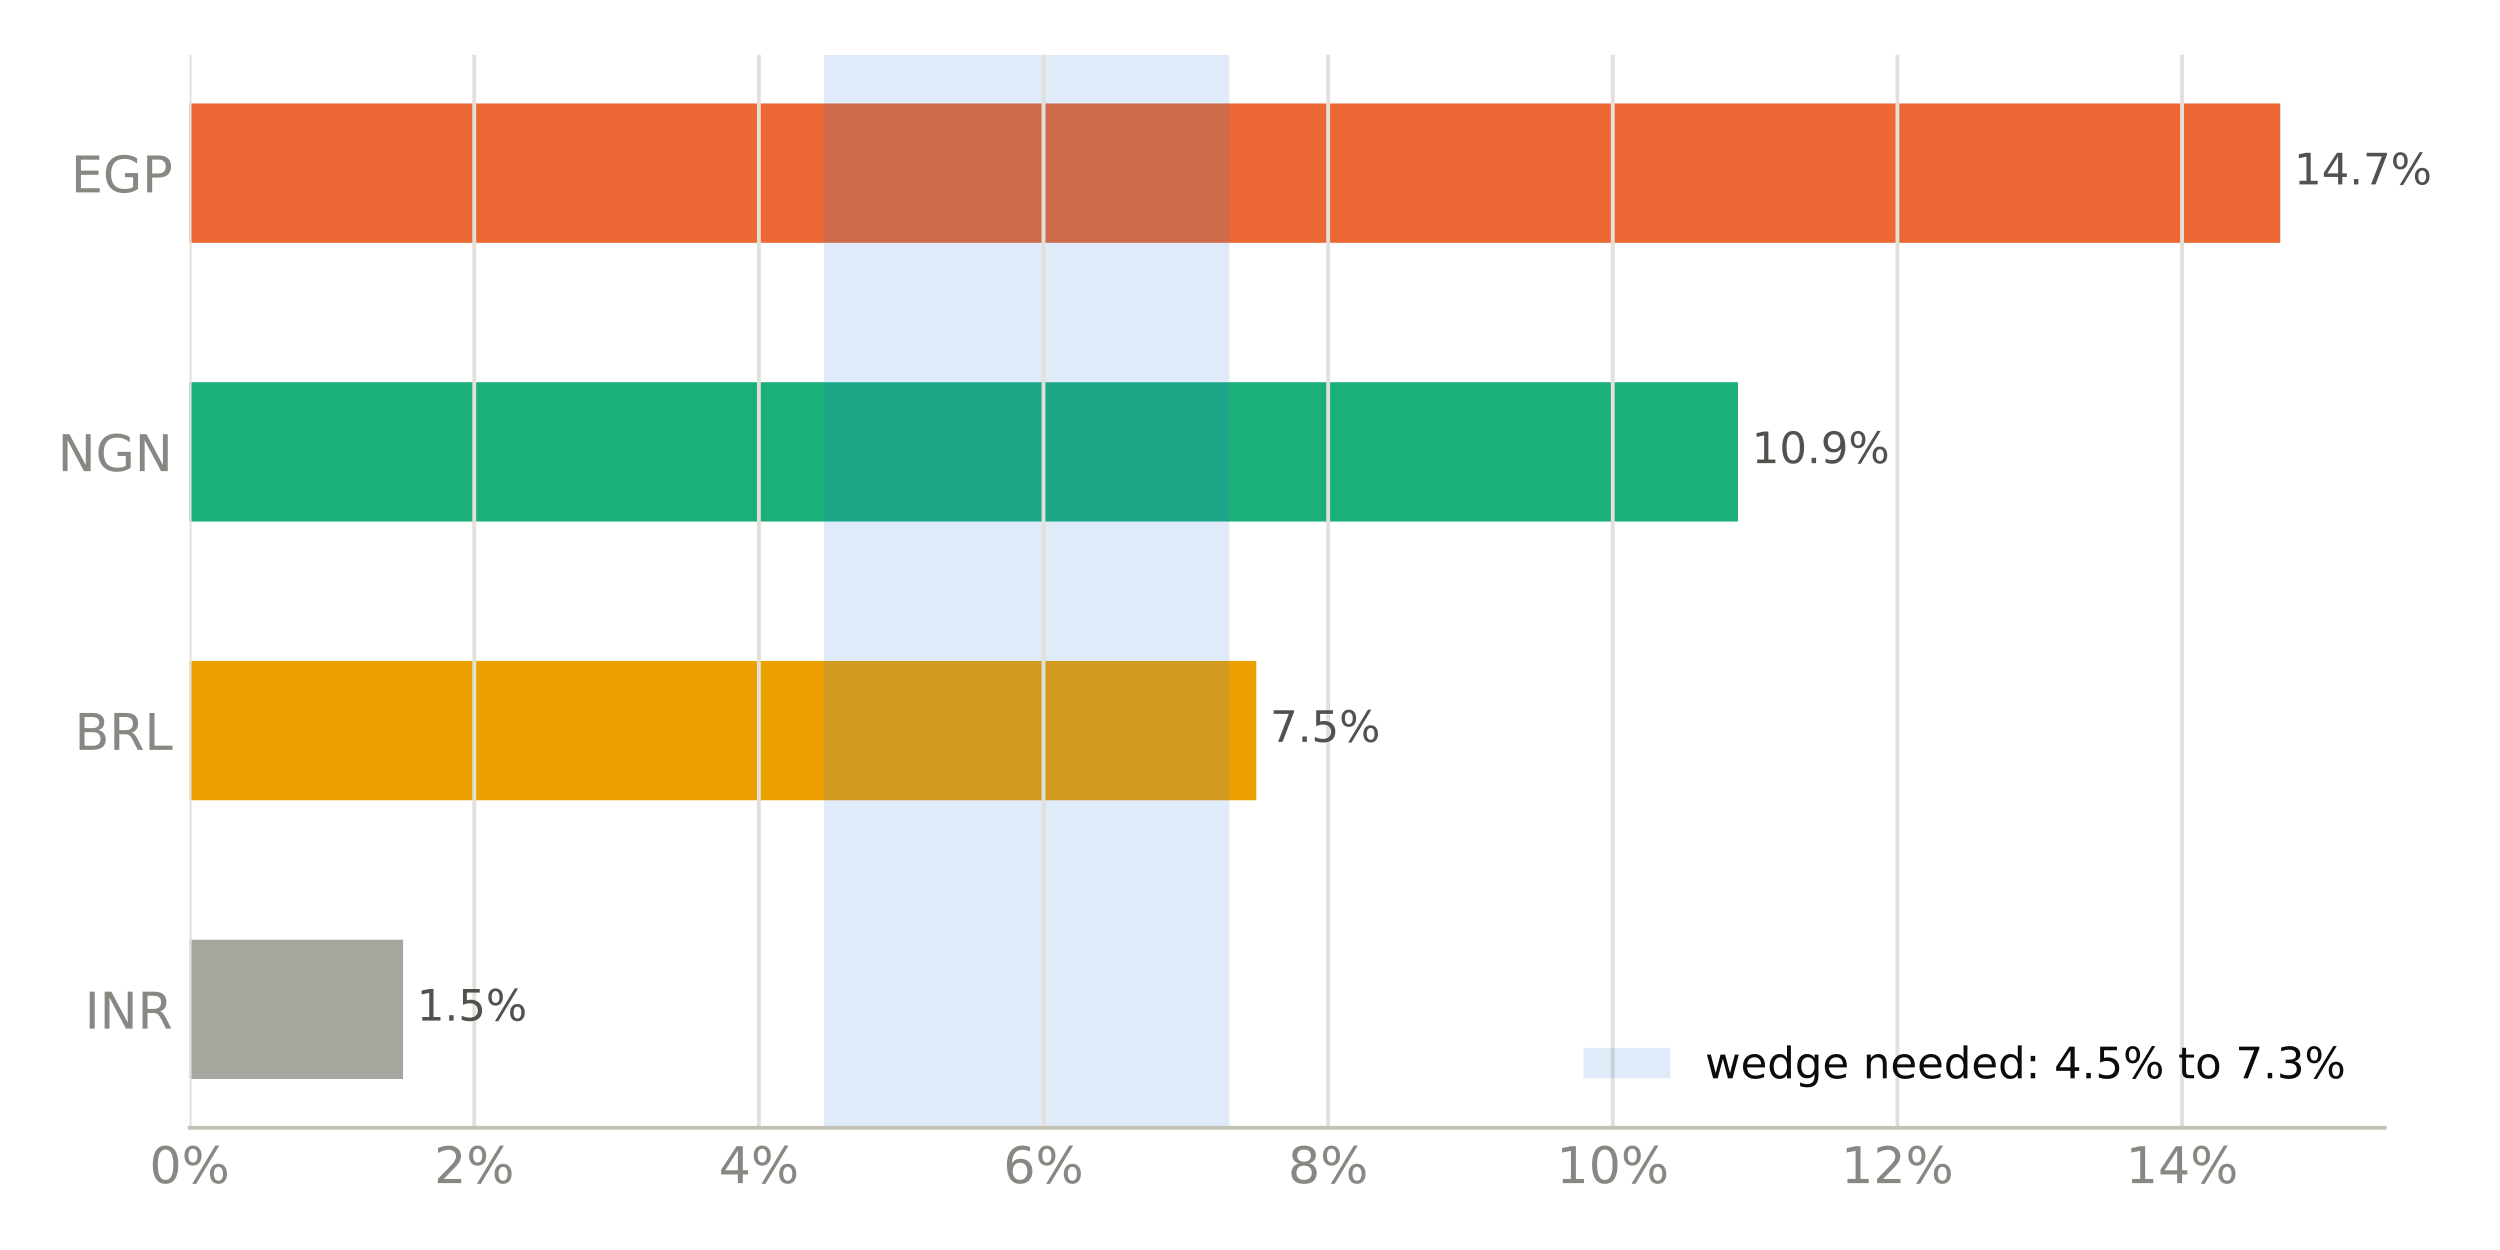
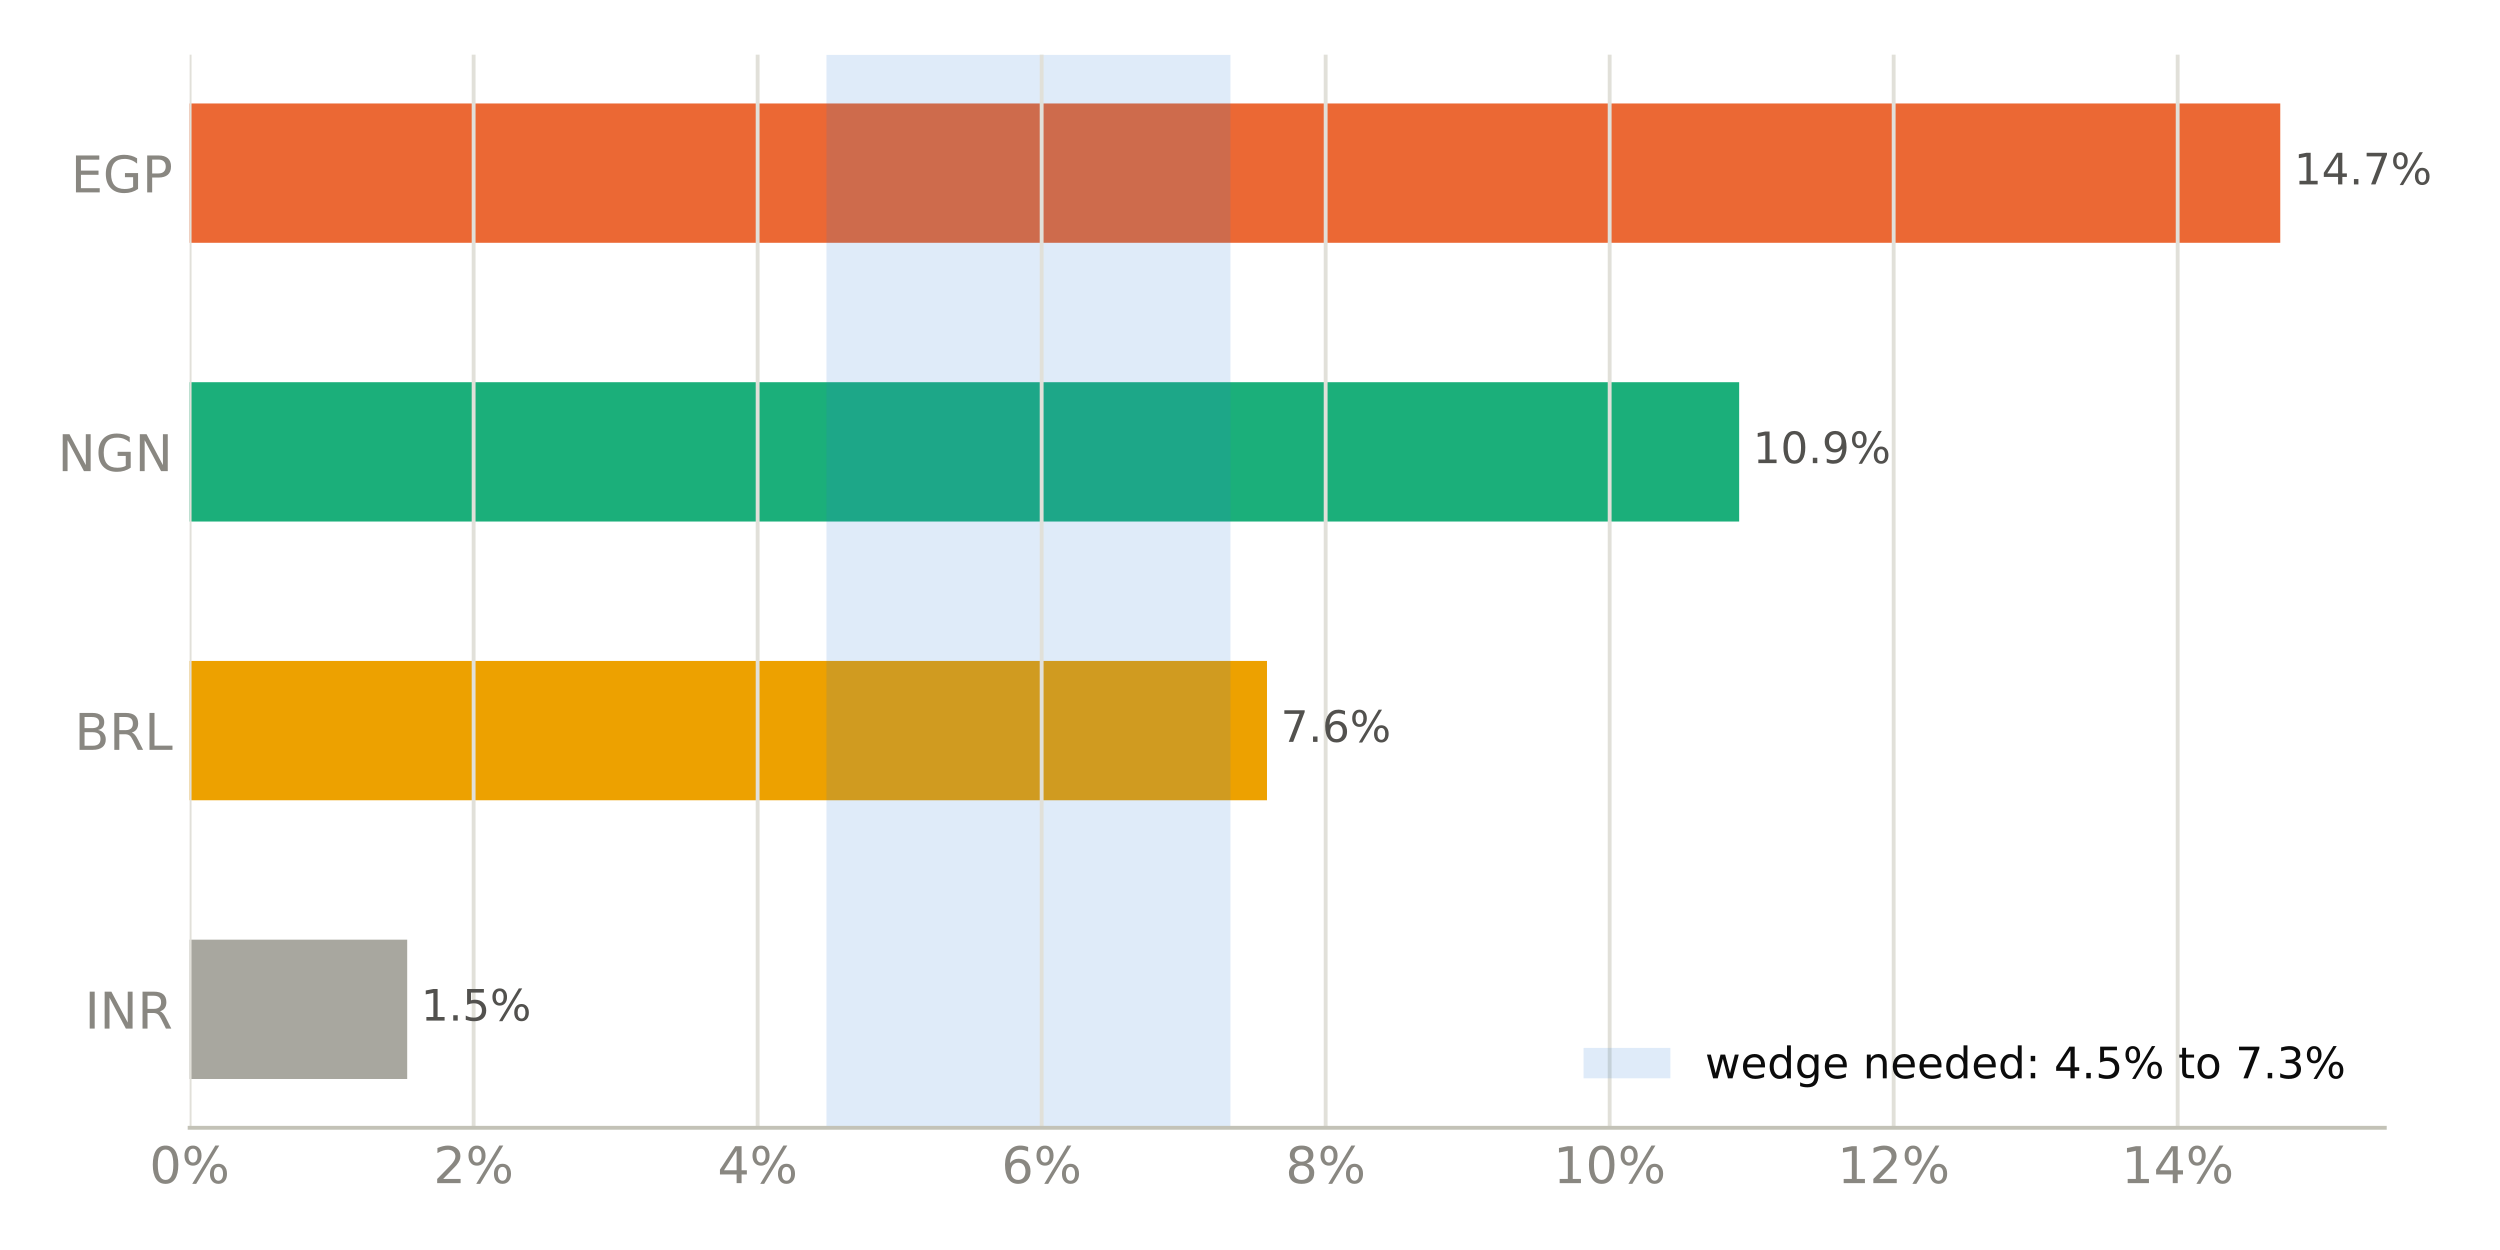
<svg xmlns="http://www.w3.org/2000/svg" xmlns:xlink="http://www.w3.org/1999/xlink" width="518.4pt" height="259.2pt" viewBox="0 0 518.4 259.2" version="1.1">
  <defs>
    <style type="text/css">*{stroke-linejoin: round; stroke-linecap: butt}</style>
  </defs>
  <g id="figure_1">
    <g id="patch_1">
      <path d="M 0 259.2  L 518.4 259.2  L 518.4 0  L 0 0  z " style="fill: #ffffff" />
    </g>
    <g id="axes_1">
      <g id="patch_2">
        <path d="M 39.32 233.86  L 494.511 233.86  L 494.511 11.34  L 39.32 11.34  z " style="fill: #ffffff" />
      </g>
      <g id="patch_3">
-         <path d="M 39.32 223.745  L 83.582 223.745  L 83.582 194.847  L 39.32 194.847  z " clip-path="url(#p270fd6a00f)" style="fill: #a8a79f" />
+         <path d="M 39.32 223.745  L 84.436 223.745  L 84.436 194.847  L 39.32 194.847  z " clip-path="url(#p2141959463)" style="fill: #a8a79f" />
      </g>
      <g id="patch_4">
-         <path d="M 39.32 165.948  L 260.507 165.948  L 260.507 137.049  L 39.32 137.049  z " clip-path="url(#p270fd6a00f)" style="fill: #eda100" />
+         <path d="M 39.32 165.948  L 262.723 165.948  L 262.723 137.049  L 39.32 137.049  z " clip-path="url(#p2141959463)" style="fill: #eda100" />
      </g>
      <g id="patch_5">
-         <path d="M 39.32 108.151  L 360.385 108.151  L 360.385 79.252  L 39.32 79.252  z " clip-path="url(#p270fd6a00f)" style="fill: #1baf7a" />
+         <path d="M 39.32 108.151  L 360.632 108.151  L 360.632 79.252  L 39.32 79.252  z " clip-path="url(#p2141959463)" style="fill: #1baf7a" />
      </g>
      <g id="patch_6">
-         <path d="M 39.32 50.353  L 472.836 50.353  L 472.836 21.455  L 39.32 21.455  z " clip-path="url(#p270fd6a00f)" style="fill: #eb6834" />
+         <path d="M 39.32 50.353  L 472.836 50.353  L 472.836 21.455  L 39.32 21.455  z " clip-path="url(#p2141959463)" style="fill: #eb6834" />
      </g>
      <g id="patch_7">
-         <path d="M 170.879 233.86  L 254.919 233.86  L 254.919 11.34  L 170.879 11.34  z " clip-path="url(#p270fd6a00f)" style="fill: #2a78d6; opacity: 0.15" />
+         <path d="M 171.379 233.86  L 255.145 233.86  L 255.145 11.34  L 171.379 11.34  z " clip-path="url(#p2141959463)" style="fill: #2a78d6; opacity: 0.15" />
      </g>
      <g id="matplotlib.axis_1">
        <g id="xtick_1">
          <g id="line2d_1">
-             <path d="M 39.32 233.86  L 39.32 11.34  " clip-path="url(#p270fd6a00f)" style="fill: none; stroke: #e1e0d9; stroke-width: 0.8; stroke-linecap: square" />
+             <path d="M 39.32 233.86  L 39.32 11.34  " clip-path="url(#p2141959463)" style="fill: none; stroke: #e1e0d9; stroke-width: 0.8; stroke-linecap: square" />
          </g>
          <g id="line2d_2" />
          <g id="text_1">
            <g style="fill: #898781" transform="translate(30.99137 245.3375) scale(0.105 -0.105)">
              <defs>
                <path id="DejaVuSans-13" d="M 2034 4250  Q 1547 4250 1301 3770  Q 1056 3291 1056 2328  Q 1056 1369 1301 889  Q 1547 409 2034 409  Q 2525 409 2770 889  Q 3016 1369 3016 2328  Q 3016 3291 2770 3770  Q 2525 4250 2034 4250  z M 2034 4750  Q 2819 4750 3233 4129  Q 3647 3509 3647 2328  Q 3647 1150 3233 529  Q 2819 -91 2034 -91  Q 1250 -91 836 529  Q 422 1150 422 2328  Q 422 3509 836 4129  Q 1250 4750 2034 4750  z " transform="scale(0.015625)" />
                <path id="DejaVuSans-8" d="M 4653 2053  Q 4381 2053 4226 1822  Q 4072 1591 4072 1178  Q 4072 772 4226 539  Q 4381 306 4653 306  Q 4919 306 5073 539  Q 5228 772 5228 1178  Q 5228 1588 5073 1820  Q 4919 2053 4653 2053  z M 4653 2450  Q 5147 2450 5437 2106  Q 5728 1763 5728 1178  Q 5728 594 5436 251  Q 5144 -91 4653 -91  Q 4153 -91 3862 251  Q 3572 594 3572 1178  Q 3572 1766 3864 2108  Q 4156 2450 4653 2450  z M 1428 4353  Q 1159 4353 1004 4120  Q 850 3888 850 3481  Q 850 3069 1003 2837  Q 1156 2606 1428 2606  Q 1700 2606 1854 2837  Q 2009 3069 2009 3481  Q 2009 3884 1853 4118  Q 1697 4353 1428 4353  z M 4250 4750  L 4750 4750  L 1831 -91  L 1331 -91  L 4250 4750  z M 1428 4750  Q 1922 4750 2215 4408  Q 2509 4066 2509 3481  Q 2509 2891 2217 2550  Q 1925 2209 1428 2209  Q 931 2209 642 2551  Q 353 2894 353 3481  Q 353 4063 643 4406  Q 934 4750 1428 4750  z " transform="scale(0.015625)" />
              </defs>
              <use xlink:href="#DejaVuSans-13" />
              <use xlink:href="#DejaVuSans-8" transform="translate(63.625 0)" />
            </g>
          </g>
        </g>
        <g id="xtick_2">
          <g id="line2d_3">
-             <path d="M 98.341 233.86  L 98.341 11.34  " clip-path="url(#p270fd6a00f)" style="fill: none; stroke: #e1e0d9; stroke-width: 0.8; stroke-linecap: square" />
+             <path d="M 98.212 233.86  L 98.212 11.34  " clip-path="url(#p2141959463)" style="fill: none; stroke: #e1e0d9; stroke-width: 0.8; stroke-linecap: square" />
          </g>
          <g id="line2d_4" />
          <g id="text_2">
-             <g style="fill: #898781" transform="translate(90.0126 245.3375) scale(0.105 -0.105)">
+             <g style="fill: #898781" transform="translate(89.88326 245.3375) scale(0.105 -0.105)">
              <defs>
                <path id="DejaVuSans-15" d="M 1228 531  L 3431 531  L 3431 0  L 469 0  L 469 531  Q 828 903 1448 1529  Q 2069 2156 2228 2338  Q 2531 2678 2651 2914  Q 2772 3150 2772 3378  Q 2772 3750 2511 3984  Q 2250 4219 1831 4219  Q 1534 4219 1204 4116  Q 875 4013 500 3803  L 500 4441  Q 881 4594 1212 4672  Q 1544 4750 1819 4750  Q 2544 4750 2975 4387  Q 3406 4025 3406 3419  Q 3406 3131 3298 2873  Q 3191 2616 2906 2266  Q 2828 2175 2409 1742  Q 1991 1309 1228 531  z " transform="scale(0.015625)" />
              </defs>
              <use xlink:href="#DejaVuSans-15" />
              <use xlink:href="#DejaVuSans-8" transform="translate(63.625 0)" />
            </g>
          </g>
        </g>
        <g id="xtick_3">
          <g id="line2d_5">
-             <path d="M 157.362 233.86  L 157.362 11.34  " clip-path="url(#p270fd6a00f)" style="fill: none; stroke: #e1e0d9; stroke-width: 0.8; stroke-linecap: square" />
+             <path d="M 157.104 233.86  L 157.104 11.34  " clip-path="url(#p2141959463)" style="fill: none; stroke: #e1e0d9; stroke-width: 0.8; stroke-linecap: square" />
          </g>
          <g id="line2d_6" />
          <g id="text_3">
-             <g style="fill: #898781" transform="translate(149.0338 245.3375) scale(0.105 -0.105)">
+             <g style="fill: #898781" transform="translate(148.7752 245.3375) scale(0.105 -0.105)">
              <defs>
                <path id="DejaVuSans-17" d="M 2419 4116  L 825 1625  L 2419 1625  L 2419 4116  z M 2253 4666  L 3047 4666  L 3047 1625  L 3713 1625  L 3713 1100  L 3047 1100  L 3047 0  L 2419 0  L 2419 1100  L 313 1100  L 313 1709  L 2253 4666  z " transform="scale(0.015625)" />
              </defs>
              <use xlink:href="#DejaVuSans-17" />
              <use xlink:href="#DejaVuSans-8" transform="translate(63.625 0)" />
            </g>
          </g>
        </g>
        <g id="xtick_4">
          <g id="line2d_7">
-             <path d="M 216.384 233.86  L 216.384 11.34  " clip-path="url(#p270fd6a00f)" style="fill: none; stroke: #e1e0d9; stroke-width: 0.8; stroke-linecap: square" />
+             <path d="M 215.996 233.86  L 215.996 11.34  " clip-path="url(#p2141959463)" style="fill: none; stroke: #e1e0d9; stroke-width: 0.8; stroke-linecap: square" />
          </g>
          <g id="line2d_8" />
          <g id="text_4">
-             <g style="fill: #898781" transform="translate(208.0551 245.3375) scale(0.105 -0.105)">
+             <g style="fill: #898781" transform="translate(207.6671 245.3375) scale(0.105 -0.105)">
              <defs>
                <path id="DejaVuSans-19" d="M 2113 2584  Q 1688 2584 1439 2293  Q 1191 2003 1191 1497  Q 1191 994 1439 701  Q 1688 409 2113 409  Q 2538 409 2786 701  Q 3034 994 3034 1497  Q 3034 2003 2786 2293  Q 2538 2584 2113 2584  z M 3366 4563  L 3366 3988  Q 3128 4100 2886 4159  Q 2644 4219 2406 4219  Q 1781 4219 1451 3797  Q 1122 3375 1075 2522  Q 1259 2794 1537 2939  Q 1816 3084 2150 3084  Q 2853 3084 3261 2657  Q 3669 2231 3669 1497  Q 3669 778 3244 343  Q 2819 -91 2113 -91  Q 1303 -91 875 529  Q 447 1150 447 2328  Q 447 3434 972 4092  Q 1497 4750 2381 4750  Q 2619 4750 2861 4703  Q 3103 4656 3366 4563  z " transform="scale(0.015625)" />
              </defs>
              <use xlink:href="#DejaVuSans-19" />
              <use xlink:href="#DejaVuSans-8" transform="translate(63.625 0)" />
            </g>
          </g>
        </g>
        <g id="xtick_5">
          <g id="line2d_9">
-             <path d="M 275.405 233.86  L 275.405 11.34  " clip-path="url(#p270fd6a00f)" style="fill: none; stroke: #e1e0d9; stroke-width: 0.8; stroke-linecap: square" />
+             <path d="M 274.888 233.86  L 274.888 11.34  " clip-path="url(#p2141959463)" style="fill: none; stroke: #e1e0d9; stroke-width: 0.8; stroke-linecap: square" />
          </g>
          <g id="line2d_10" />
          <g id="text_5">
-             <g style="fill: #898781" transform="translate(267.0763 245.3375) scale(0.105 -0.105)">
+             <g style="fill: #898781" transform="translate(266.559 245.3375) scale(0.105 -0.105)">
              <defs>
                <path id="DejaVuSans-1b" d="M 2034 2216  Q 1584 2216 1326 1975  Q 1069 1734 1069 1313  Q 1069 891 1326 650  Q 1584 409 2034 409  Q 2484 409 2743 651  Q 3003 894 3003 1313  Q 3003 1734 2745 1975  Q 2488 2216 2034 2216  z M 1403 2484  Q 997 2584 770 2862  Q 544 3141 544 3541  Q 544 4100 942 4425  Q 1341 4750 2034 4750  Q 2731 4750 3128 4425  Q 3525 4100 3525 3541  Q 3525 3141 3298 2862  Q 3072 2584 2669 2484  Q 3125 2378 3379 2068  Q 3634 1759 3634 1313  Q 3634 634 3220 271  Q 2806 -91 2034 -91  Q 1263 -91 848 271  Q 434 634 434 1313  Q 434 1759 690 2068  Q 947 2378 1403 2484  z M 1172 3481  Q 1172 3119 1398 2916  Q 1625 2713 2034 2713  Q 2441 2713 2670 2916  Q 2900 3119 2900 3481  Q 2900 3844 2670 4047  Q 2441 4250 2034 4250  Q 1625 4250 1398 4047  Q 1172 3844 1172 3481  z " transform="scale(0.015625)" />
              </defs>
              <use xlink:href="#DejaVuSans-1b" />
              <use xlink:href="#DejaVuSans-8" transform="translate(63.625 0)" />
            </g>
          </g>
        </g>
        <g id="xtick_6">
          <g id="line2d_11">
-             <path d="M 334.426 233.86  L 334.426 11.34  " clip-path="url(#p270fd6a00f)" style="fill: none; stroke: #e1e0d9; stroke-width: 0.8; stroke-linecap: square" />
+             <path d="M 333.779 233.86  L 333.779 11.34  " clip-path="url(#p2141959463)" style="fill: none; stroke: #e1e0d9; stroke-width: 0.8; stroke-linecap: square" />
          </g>
          <g id="line2d_12" />
          <g id="text_6">
-             <g style="fill: #898781" transform="translate(322.7572 245.3375) scale(0.105 -0.105)">
+             <g style="fill: #898781" transform="translate(322.1105 245.3375) scale(0.105 -0.105)">
              <defs>
                <path id="DejaVuSans-14" d="M 794 531  L 1825 531  L 1825 4091  L 703 3866  L 703 4441  L 1819 4666  L 2450 4666  L 2450 531  L 3481 531  L 3481 0  L 794 0  L 794 531  z " transform="scale(0.015625)" />
              </defs>
              <use xlink:href="#DejaVuSans-14" />
              <use xlink:href="#DejaVuSans-13" transform="translate(63.625 0)" />
              <use xlink:href="#DejaVuSans-8" transform="translate(127.25 0)" />
            </g>
          </g>
        </g>
        <g id="xtick_7">
          <g id="line2d_13">
-             <path d="M 393.447 233.86  L 393.447 11.34  " clip-path="url(#p270fd6a00f)" style="fill: none; stroke: #e1e0d9; stroke-width: 0.8; stroke-linecap: square" />
+             <path d="M 392.671 233.86  L 392.671 11.34  " clip-path="url(#p2141959463)" style="fill: none; stroke: #e1e0d9; stroke-width: 0.8; stroke-linecap: square" />
          </g>
          <g id="line2d_14" />
          <g id="text_7">
-             <g style="fill: #898781" transform="translate(381.7785 245.3375) scale(0.105 -0.105)">
+             <g style="fill: #898781" transform="translate(381.0024 245.3375) scale(0.105 -0.105)">
              <use xlink:href="#DejaVuSans-14" />
              <use xlink:href="#DejaVuSans-15" transform="translate(63.625 0)" />
              <use xlink:href="#DejaVuSans-8" transform="translate(127.25 0)" />
            </g>
          </g>
        </g>
        <g id="xtick_8">
          <g id="line2d_15">
-             <path d="M 452.469 233.86  L 452.469 11.34  " clip-path="url(#p270fd6a00f)" style="fill: none; stroke: #e1e0d9; stroke-width: 0.8; stroke-linecap: square" />
+             <path d="M 451.563 233.86  L 451.563 11.34  " clip-path="url(#p2141959463)" style="fill: none; stroke: #e1e0d9; stroke-width: 0.8; stroke-linecap: square" />
          </g>
          <g id="line2d_16" />
          <g id="text_8">
-             <g style="fill: #898781" transform="translate(440.7997 245.3375) scale(0.105 -0.105)">
+             <g style="fill: #898781" transform="translate(439.8943 245.3375) scale(0.105 -0.105)">
              <use xlink:href="#DejaVuSans-14" />
              <use xlink:href="#DejaVuSans-17" transform="translate(63.625 0)" />
              <use xlink:href="#DejaVuSans-8" transform="translate(127.25 0)" />
            </g>
          </g>
        </g>
      </g>
      <g id="matplotlib.axis_2">
        <g id="ytick_1">
          <g id="line2d_17" />
          <g id="text_9">
            <g style="fill: #898781" transform="translate(17.57133 213.2849) scale(0.105 -0.105)">
              <defs>
                <path id="DejaVuSans-2c" d="M 628 4666  L 1259 4666  L 1259 0  L 628 0  L 628 4666  z " transform="scale(0.015625)" />
                <path id="DejaVuSans-31" d="M 628 4666  L 1478 4666  L 3547 763  L 3547 4666  L 4159 4666  L 4159 0  L 3309 0  L 1241 3903  L 1241 0  L 628 0  L 628 4666  z " transform="scale(0.015625)" />
                <path id="DejaVuSans-35" d="M 2841 2188  Q 3044 2119 3236 1894  Q 3428 1669 3622 1275  L 4263 0  L 3584 0  L 2988 1197  Q 2756 1666 2539 1819  Q 2322 1972 1947 1972  L 1259 1972  L 1259 0  L 628 0  L 628 4666  L 2053 4666  Q 2853 4666 3247 4331  Q 3641 3997 3641 3322  Q 3641 2881 3436 2590  Q 3231 2300 2841 2188  z M 1259 4147  L 1259 2491  L 2053 2491  Q 2509 2491 2742 2702  Q 2975 2913 2975 3322  Q 2975 3731 2742 3939  Q 2509 4147 2053 4147  L 1259 4147  z " transform="scale(0.015625)" />
              </defs>
              <use xlink:href="#DejaVuSans-2c" />
              <use xlink:href="#DejaVuSans-31" transform="translate(29.5 0)" />
              <use xlink:href="#DejaVuSans-35" transform="translate(104.3125 0)" />
            </g>
          </g>
        </g>
        <g id="ytick_2">
          <g id="line2d_18" />
          <g id="text_10">
            <g style="fill: #898781" transform="translate(15.46969 155.4875) scale(0.105 -0.105)">
              <defs>
                <path id="DejaVuSans-25" d="M 1259 2228  L 1259 519  L 2272 519  Q 2781 519 3026 730  Q 3272 941 3272 1375  Q 3272 1813 3026 2020  Q 2781 2228 2272 2228  L 1259 2228  z M 1259 4147  L 1259 2741  L 2194 2741  Q 2656 2741 2882 2914  Q 3109 3088 3109 3444  Q 3109 3797 2882 3972  Q 2656 4147 2194 4147  L 1259 4147  z M 628 4666  L 2241 4666  Q 2963 4666 3353 4366  Q 3744 4066 3744 3513  Q 3744 3084 3544 2831  Q 3344 2578 2956 2516  Q 3422 2416 3680 2098  Q 3938 1781 3938 1306  Q 3938 681 3513 340  Q 3088 0 2303 0  L 628 0  L 628 4666  z " transform="scale(0.015625)" />
                <path id="DejaVuSans-2f" d="M 628 4666  L 1259 4666  L 1259 531  L 3531 531  L 3531 0  L 628 0  L 628 4666  z " transform="scale(0.015625)" />
              </defs>
              <use xlink:href="#DejaVuSans-25" />
              <use xlink:href="#DejaVuSans-35" transform="translate(68.60938 0)" />
              <use xlink:href="#DejaVuSans-2f" transform="translate(138.0938 0)" />
            </g>
          </g>
        </g>
        <g id="ytick_3">
          <g id="line2d_19" />
          <g id="text_11">
            <g style="fill: #898781" transform="translate(11.97352 97.69007) scale(0.105 -0.105)">
              <defs>
                <path id="DejaVuSans-2a" d="M 3809 666  L 3809 1919  L 2778 1919  L 2778 2438  L 4434 2438  L 4434 434  Q 4069 175 3628 42  Q 3188 -91 2688 -91  Q 1594 -91 976 548  Q 359 1188 359 2328  Q 359 3472 976 4111  Q 1594 4750 2688 4750  Q 3144 4750 3555 4637  Q 3966 4525 4313 4306  L 4313 3634  Q 3963 3931 3569 4081  Q 3175 4231 2741 4231  Q 1884 4231 1454 3753  Q 1025 3275 1025 2328  Q 1025 1384 1454 906  Q 1884 428 2741 428  Q 3075 428 3337 486  Q 3600 544 3809 666  z " transform="scale(0.015625)" />
              </defs>
              <use xlink:href="#DejaVuSans-31" />
              <use xlink:href="#DejaVuSans-2a" transform="translate(74.8125 0)" />
              <use xlink:href="#DejaVuSans-31" transform="translate(152.2969 0)" />
            </g>
          </g>
        </g>
        <g id="ytick_4">
          <g id="line2d_20" />
          <g id="text_12">
            <g style="fill: #898781" transform="translate(14.71828 39.89267) scale(0.105 -0.105)">
              <defs>
                <path id="DejaVuSans-28" d="M 628 4666  L 3578 4666  L 3578 4134  L 1259 4134  L 1259 2753  L 3481 2753  L 3481 2222  L 1259 2222  L 1259 531  L 3634 531  L 3634 0  L 628 0  L 628 4666  z " transform="scale(0.015625)" />
                <path id="DejaVuSans-33" d="M 1259 4147  L 1259 2394  L 2053 2394  Q 2494 2394 2734 2622  Q 2975 2850 2975 3272  Q 2975 3691 2734 3919  Q 2494 4147 2053 4147  L 1259 4147  z M 628 4666  L 2053 4666  Q 2838 4666 3239 4311  Q 3641 3956 3641 3272  Q 3641 2581 3239 2228  Q 2838 1875 2053 1875  L 1259 1875  L 1259 0  L 628 0  L 628 4666  z " transform="scale(0.015625)" />
              </defs>
              <use xlink:href="#DejaVuSans-28" />
              <use xlink:href="#DejaVuSans-2a" transform="translate(63.1875 0)" />
              <use xlink:href="#DejaVuSans-33" transform="translate(140.6719 0)" />
            </g>
          </g>
        </g>
      </g>
      <g id="patch_8">
        <path d="M 39.32 233.86  L 494.511 233.86  " style="fill: none; stroke: #c3c2b7; stroke-width: 0.8; stroke-linejoin: miter; stroke-linecap: square" />
      </g>
      <g id="text_13">
-         <g style="fill: #52514e" transform="translate(83.58167 211.634) scale(0.09 -0.09)">
+         <g style="fill: #52514e" transform="translate(84.43636 211.634) scale(0.09 -0.09)">
          <defs>
            <path id="DejaVuSans-3" transform="scale(0.015625)" />
            <path id="DejaVuSans-11" d="M 684 794  L 1344 794  L 1344 0  L 684 0  L 684 794  z " transform="scale(0.015625)" />
            <path id="DejaVuSans-18" d="M 691 4666  L 3169 4666  L 3169 4134  L 1269 4134  L 1269 2991  Q 1406 3038 1543 3061  Q 1681 3084 1819 3084  Q 2600 3084 3056 2656  Q 3513 2228 3513 1497  Q 3513 744 3044 326  Q 2575 -91 1722 -91  Q 1428 -91 1123 -41  Q 819 9 494 109  L 494 744  Q 775 591 1075 516  Q 1375 441 1709 441  Q 2250 441 2565 725  Q 2881 1009 2881 1497  Q 2881 1984 2565 2268  Q 2250 2553 1709 2553  Q 1456 2553 1204 2497  Q 953 2441 691 2322  L 691 4666  z " transform="scale(0.015625)" />
          </defs>
          <use xlink:href="#DejaVuSans-3" />
          <use xlink:href="#DejaVuSans-14" transform="translate(31.78125 0)" />
          <use xlink:href="#DejaVuSans-11" transform="translate(95.40625 0)" />
          <use xlink:href="#DejaVuSans-18" transform="translate(127.1875 0)" />
          <use xlink:href="#DejaVuSans-8" transform="translate(190.8125 0)" />
        </g>
      </g>
      <g id="text_14">
-         <g style="fill: #52514e" transform="translate(260.5074 153.8366) scale(0.09 -0.09)">
+         <g style="fill: #52514e" transform="translate(262.7225 153.8366) scale(0.09 -0.09)">
          <defs>
            <path id="DejaVuSans-1a" d="M 525 4666  L 3525 4666  L 3525 4397  L 1831 0  L 1172 0  L 2766 4134  L 525 4134  L 525 4666  z " transform="scale(0.015625)" />
          </defs>
          <use xlink:href="#DejaVuSans-3" />
          <use xlink:href="#DejaVuSans-1a" transform="translate(31.78125 0)" />
          <use xlink:href="#DejaVuSans-11" transform="translate(95.40625 0)" />
-           <use xlink:href="#DejaVuSans-18" transform="translate(127.1875 0)" />
+           <use xlink:href="#DejaVuSans-19" transform="translate(127.1875 0)" />
          <use xlink:href="#DejaVuSans-8" transform="translate(190.8125 0)" />
        </g>
      </g>
      <g id="text_15">
-         <g style="fill: #52514e" transform="translate(360.3848 96.03919) scale(0.09 -0.09)">
+         <g style="fill: #52514e" transform="translate(360.6317 96.03919) scale(0.09 -0.09)">
          <defs>
            <path id="DejaVuSans-1c" d="M 703 97  L 703 672  Q 941 559 1184 500  Q 1428 441 1663 441  Q 2288 441 2617 861  Q 2947 1281 2994 2138  Q 2813 1869 2534 1725  Q 2256 1581 1919 1581  Q 1219 1581 811 2004  Q 403 2428 403 3163  Q 403 3881 828 4315  Q 1253 4750 1959 4750  Q 2769 4750 3195 4129  Q 3622 3509 3622 2328  Q 3622 1225 3098 567  Q 2575 -91 1691 -91  Q 1453 -91 1209 -44  Q 966 3 703 97  z M 1959 2075  Q 2384 2075 2632 2365  Q 2881 2656 2881 3163  Q 2881 3666 2632 3958  Q 2384 4250 1959 4250  Q 1534 4250 1286 3958  Q 1038 3666 1038 3163  Q 1038 2656 1286 2365  Q 1534 2075 1959 2075  z " transform="scale(0.015625)" />
          </defs>
          <use xlink:href="#DejaVuSans-3" />
          <use xlink:href="#DejaVuSans-14" transform="translate(31.78125 0)" />
          <use xlink:href="#DejaVuSans-13" transform="translate(95.40625 0)" />
          <use xlink:href="#DejaVuSans-11" transform="translate(159.0312 0)" />
          <use xlink:href="#DejaVuSans-1c" transform="translate(190.8125 0)" />
          <use xlink:href="#DejaVuSans-8" transform="translate(254.4375 0)" />
        </g>
      </g>
      <g id="text_16">
        <g style="fill: #52514e" transform="translate(472.8356 38.24179) scale(0.09 -0.09)">
          <use xlink:href="#DejaVuSans-3" />
          <use xlink:href="#DejaVuSans-14" transform="translate(31.78125 0)" />
          <use xlink:href="#DejaVuSans-17" transform="translate(95.40625 0)" />
          <use xlink:href="#DejaVuSans-11" transform="translate(159.0312 0)" />
          <use xlink:href="#DejaVuSans-1a" transform="translate(190.8125 0)" />
          <use xlink:href="#DejaVuSans-8" transform="translate(254.4375 0)" />
        </g>
      </g>
      <g id="legend_1">
        <g id="patch_9">
          <path d="M 328.367 223.598  L 346.367 223.598  L 346.367 217.298  L 328.367 217.298  z " style="fill: #2a78d6; opacity: 0.15" />
        </g>
        <g id="text_17">
          <g style="fill: #0b0b0b" transform="translate(353.5672 223.5979) scale(0.09 -0.09)">
            <defs>
              <path id="DejaVuSans-5a" d="M 269 3500  L 844 3500  L 1563 769  L 2278 3500  L 2956 3500  L 3675 769  L 4391 3500  L 4966 3500  L 4050 0  L 3372 0  L 2619 2869  L 1863 0  L 1184 0  L 269 3500  z " transform="scale(0.015625)" />
              <path id="DejaVuSans-48" d="M 3597 1894  L 3597 1613  L 953 1613  Q 991 1019 1311 708  Q 1631 397 2203 397  Q 2534 397 2845 478  Q 3156 559 3463 722  L 3463 178  Q 3153 47 2828 -22  Q 2503 -91 2169 -91  Q 1331 -91 842 396  Q 353 884 353 1716  Q 353 2575 817 3079  Q 1281 3584 2069 3584  Q 2775 3584 3186 3129  Q 3597 2675 3597 1894  z M 3022 2063  Q 3016 2534 2758 2815  Q 2500 3097 2075 3097  Q 1594 3097 1305 2825  Q 1016 2553 972 2059  L 3022 2063  z " transform="scale(0.015625)" />
              <path id="DejaVuSans-47" d="M 2906 2969  L 2906 4863  L 3481 4863  L 3481 0  L 2906 0  L 2906 525  Q 2725 213 2448 61  Q 2172 -91 1784 -91  Q 1150 -91 751 415  Q 353 922 353 1747  Q 353 2572 751 3078  Q 1150 3584 1784 3584  Q 2172 3584 2448 3432  Q 2725 3281 2906 2969  z M 947 1747  Q 947 1113 1208 752  Q 1469 391 1925 391  Q 2381 391 2643 752  Q 2906 1113 2906 1747  Q 2906 2381 2643 2742  Q 2381 3103 1925 3103  Q 1469 3103 1208 2742  Q 947 2381 947 1747  z " transform="scale(0.015625)" />
              <path id="DejaVuSans-4a" d="M 2906 1791  Q 2906 2416 2648 2759  Q 2391 3103 1925 3103  Q 1463 3103 1205 2759  Q 947 2416 947 1791  Q 947 1169 1205 825  Q 1463 481 1925 481  Q 2391 481 2648 825  Q 2906 1169 2906 1791  z M 3481 434  Q 3481 -459 3084 -895  Q 2688 -1331 1869 -1331  Q 1566 -1331 1297 -1286  Q 1028 -1241 775 -1147  L 775 -588  Q 1028 -725 1275 -790  Q 1522 -856 1778 -856  Q 2344 -856 2625 -561  Q 2906 -266 2906 331  L 2906 616  Q 2728 306 2450 153  Q 2172 0 1784 0  Q 1141 0 747 490  Q 353 981 353 1791  Q 353 2603 747 3093  Q 1141 3584 1784 3584  Q 2172 3584 2450 3431  Q 2728 3278 2906 2969  L 2906 3500  L 3481 3500  L 3481 434  z " transform="scale(0.015625)" />
              <path id="DejaVuSans-51" d="M 3513 2113  L 3513 0  L 2938 0  L 2938 2094  Q 2938 2591 2744 2837  Q 2550 3084 2163 3084  Q 1697 3084 1428 2787  Q 1159 2491 1159 1978  L 1159 0  L 581 0  L 581 3500  L 1159 3500  L 1159 2956  Q 1366 3272 1645 3428  Q 1925 3584 2291 3584  Q 2894 3584 3203 3211  Q 3513 2838 3513 2113  z " transform="scale(0.015625)" />
              <path id="DejaVuSans-1d" d="M 750 794  L 1409 794  L 1409 0  L 750 0  L 750 794  z M 750 3309  L 1409 3309  L 1409 2516  L 750 2516  L 750 3309  z " transform="scale(0.015625)" />
              <path id="DejaVuSans-57" d="M 1172 4494  L 1172 3500  L 2356 3500  L 2356 3053  L 1172 3053  L 1172 1153  Q 1172 725 1289 603  Q 1406 481 1766 481  L 2356 481  L 2356 0  L 1766 0  Q 1100 0 847 248  Q 594 497 594 1153  L 594 3053  L 172 3053  L 172 3500  L 594 3500  L 594 4494  L 1172 4494  z " transform="scale(0.015625)" />
              <path id="DejaVuSans-52" d="M 1959 3097  Q 1497 3097 1228 2736  Q 959 2375 959 1747  Q 959 1119 1226 758  Q 1494 397 1959 397  Q 2419 397 2687 759  Q 2956 1122 2956 1747  Q 2956 2369 2687 2733  Q 2419 3097 1959 3097  z M 1959 3584  Q 2709 3584 3137 3096  Q 3566 2609 3566 1747  Q 3566 888 3137 398  Q 2709 -91 1959 -91  Q 1206 -91 779 398  Q 353 888 353 1747  Q 353 2609 779 3096  Q 1206 3584 1959 3584  z " transform="scale(0.015625)" />
              <path id="DejaVuSans-16" d="M 2597 2516  Q 3050 2419 3304 2112  Q 3559 1806 3559 1356  Q 3559 666 3084 287  Q 2609 -91 1734 -91  Q 1441 -91 1130 -33  Q 819 25 488 141  L 488 750  Q 750 597 1062 519  Q 1375 441 1716 441  Q 2309 441 2620 675  Q 2931 909 2931 1356  Q 2931 1769 2642 2001  Q 2353 2234 1838 2234  L 1294 2234  L 1294 2753  L 1863 2753  Q 2328 2753 2575 2939  Q 2822 3125 2822 3475  Q 2822 3834 2567 4026  Q 2313 4219 1838 4219  Q 1578 4219 1281 4162  Q 984 4106 628 3988  L 628 4550  Q 988 4650 1302 4700  Q 1616 4750 1894 4750  Q 2613 4750 3031 4423  Q 3450 4097 3450 3541  Q 3450 3153 3228 2886  Q 3006 2619 2597 2516  z " transform="scale(0.015625)" />
            </defs>
            <use xlink:href="#DejaVuSans-5a" />
            <use xlink:href="#DejaVuSans-48" transform="translate(81.78125 0)" />
            <use xlink:href="#DejaVuSans-47" transform="translate(143.3125 0)" />
            <use xlink:href="#DejaVuSans-4a" transform="translate(206.7969 0)" />
            <use xlink:href="#DejaVuSans-48" transform="translate(270.2812 0)" />
            <use xlink:href="#DejaVuSans-3" transform="translate(331.8125 0)" />
            <use xlink:href="#DejaVuSans-51" transform="translate(363.5938 0)" />
            <use xlink:href="#DejaVuSans-48" transform="translate(426.9688 0)" />
            <use xlink:href="#DejaVuSans-48" transform="translate(488.5 0)" />
            <use xlink:href="#DejaVuSans-47" transform="translate(550.0312 0)" />
            <use xlink:href="#DejaVuSans-48" transform="translate(613.5156 0)" />
            <use xlink:href="#DejaVuSans-47" transform="translate(675.0469 0)" />
            <use xlink:href="#DejaVuSans-1d" transform="translate(738.5312 0)" />
            <use xlink:href="#DejaVuSans-3" transform="translate(772.2188 0)" />
            <use xlink:href="#DejaVuSans-17" transform="translate(804 0)" />
            <use xlink:href="#DejaVuSans-11" transform="translate(867.625 0)" />
            <use xlink:href="#DejaVuSans-18" transform="translate(899.4062 0)" />
            <use xlink:href="#DejaVuSans-8" transform="translate(963.0312 0)" />
            <use xlink:href="#DejaVuSans-3" transform="translate(1058.047 0)" />
            <use xlink:href="#DejaVuSans-57" transform="translate(1089.828 0)" />
            <use xlink:href="#DejaVuSans-52" transform="translate(1129.031 0)" />
            <use xlink:href="#DejaVuSans-3" transform="translate(1190.219 0)" />
            <use xlink:href="#DejaVuSans-1a" transform="translate(1222 0)" />
            <use xlink:href="#DejaVuSans-11" transform="translate(1285.625 0)" />
            <use xlink:href="#DejaVuSans-16" transform="translate(1317.406 0)" />
            <use xlink:href="#DejaVuSans-8" transform="translate(1381.031 0)" />
          </g>
        </g>
      </g>
    </g>
  </g>
  <defs>
-     <clipPath id="p270fd6a00f">
+     <clipPath id="p2141959463">
      <rect x="39.32" y="11.34" width="455.191" height="222.52" />
    </clipPath>
  </defs>
</svg>
